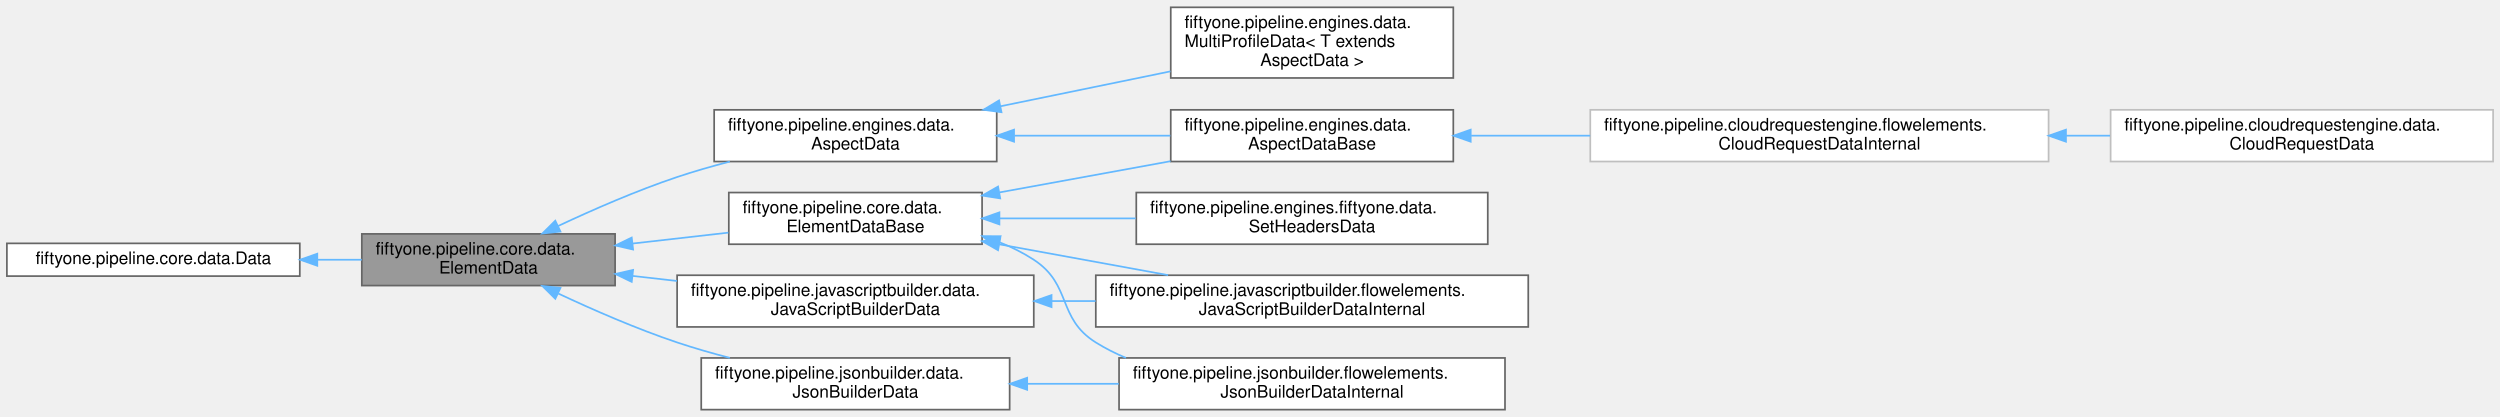
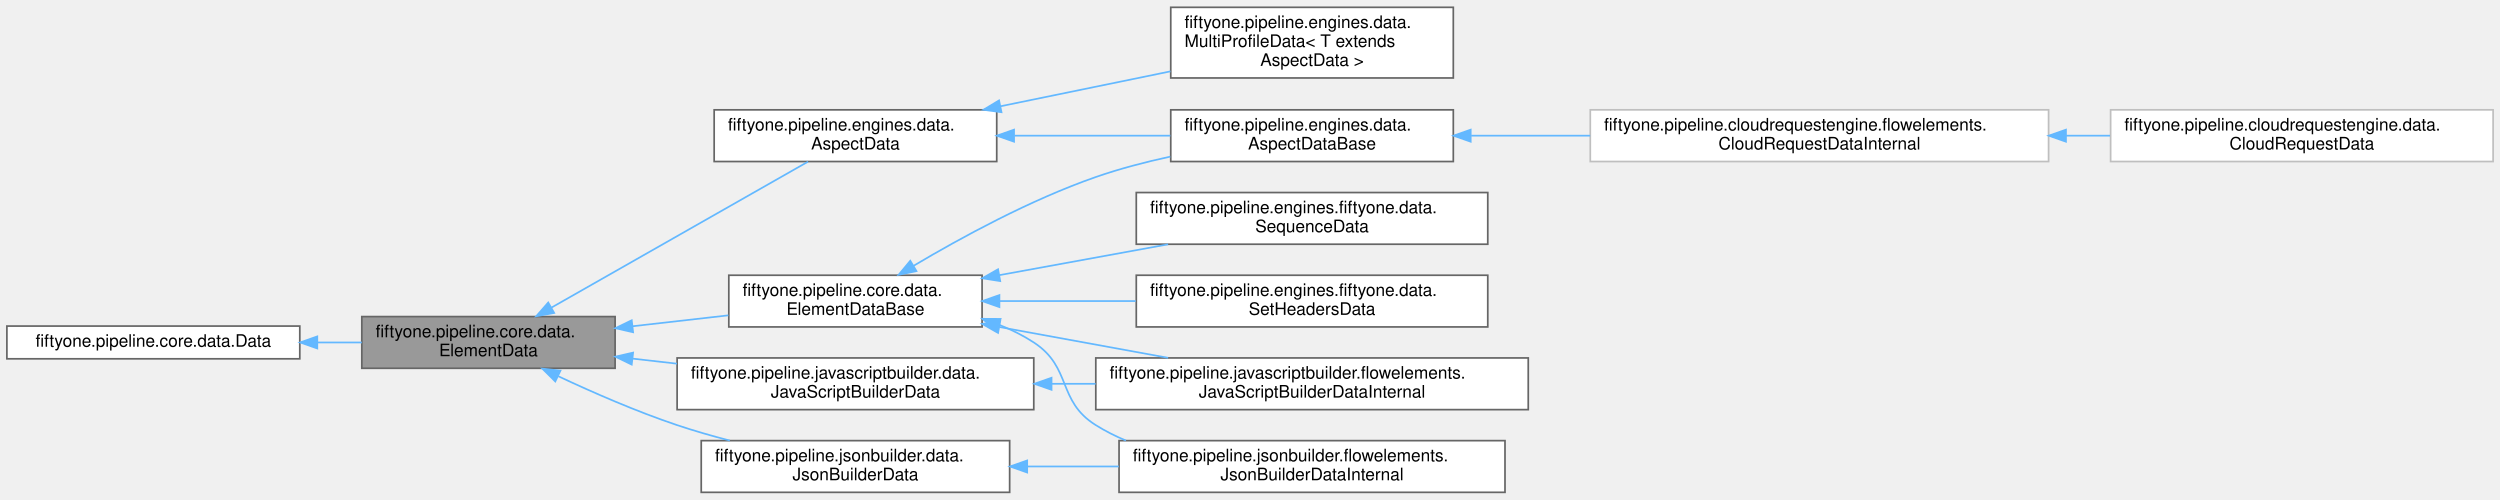
- <svg xmlns="http://www.w3.org/2000/svg" xmlns:xlink="http://www.w3.org/1999/xlink" width="1451pt" height="242pt" viewBox="0.00 0.00 1451.00 241.50">
-   <g id="graph0" class="graph" transform="scale(1 1) rotate(0) translate(4 237.5)">
+ <svg xmlns="http://www.w3.org/2000/svg" xmlns:xlink="http://www.w3.org/1999/xlink" width="1451pt" height="290pt" viewBox="0.00 0.00 1451.00 289.50">
+   <g id="graph0" class="graph" transform="scale(1 1) rotate(0) translate(4 285.5)">
    <g id="Node000001" class="node">
      <g id="a_Node000001">
        <a xlink:title="Represents property values that have be determined by a specific FlowElement based on the supplied ev...">
          <polygon fill="#999999" stroke="#666666" points="353,-102 206,-102 206,-72 353,-72 353,-102" />
          <text text-anchor="start" x="214" y="-90" font-family="Helvetica,sans-Serif" font-size="10.00">fiftyone.pipeline.core.data.</text>
          <text text-anchor="middle" x="279.5" y="-79" font-family="Helvetica,sans-Serif" font-size="10.00">ElementData</text>
        </a>
      </g>
    </g>
    <g id="Node000003" class="node">
      <g id="a_Node000003">
        <a xlink:href="classfiftyone_1_1pipeline_1_1core_1_1data_1_1_element_data_base.html" target="_top" xlink:title="Base implementation of ElementData.">
          <polygon fill="white" stroke="#666666" points="566,-126 419,-126 419,-96 566,-96 566,-126" />
          <text text-anchor="start" x="427" y="-114" font-family="Helvetica,sans-Serif" font-size="10.00">fiftyone.pipeline.core.data.</text>
          <text text-anchor="middle" x="492.5" y="-103" font-family="Helvetica,sans-Serif" font-size="10.00">ElementDataBase</text>
        </a>
      </g>
    </g>
    <g id="edge2_Node000001_Node000003" class="edge">
      <g id="a_edge2_Node000001_Node000003">
        <a xlink:title=" ">
          <path fill="none" stroke="#63b8ff" d="M363.19,-96.41C381.53,-98.49 400.84,-100.69 418.75,-102.73" />
          <polygon fill="#63b8ff" stroke="#63b8ff" points="363.45,-92.91 353.11,-95.26 362.65,-99.87 363.45,-92.91" />
        </a>
      </g>
    </g>
-     <g id="Node000010" class="node">
-       <g id="a_Node000010">
+     <g id="Node000011" class="node">
+       <g id="a_Node000011">
        <a xlink:href="interfacefiftyone_1_1pipeline_1_1engines_1_1data_1_1_aspect_data.html" target="_top" xlink:title="Represents a specialized ElementData instance that is generated by an AspectEngine.">
-           <polygon fill="white" stroke="#666666" points="574.5,-174 410.5,-174 410.5,-144 574.5,-144 574.5,-174" />
-           <text text-anchor="start" x="418.5" y="-162" font-family="Helvetica,sans-Serif" font-size="10.00">fiftyone.pipeline.engines.data.</text>
-           <text text-anchor="middle" x="492.5" y="-151" font-family="Helvetica,sans-Serif" font-size="10.00">AspectData</text>
-         </a>
-       </g>
-     </g>
-     <g id="edge9_Node000001_Node000010" class="edge">
-       <g id="a_edge9_Node000001_Node000010">
-         <a xlink:title=" ">
-           <path fill="none" stroke="#63b8ff" d="M319.99,-106.6C340.26,-116.11 365.56,-127.15 389,-135 398.79,-138.28 409.25,-141.28 419.61,-143.97" />
-           <polygon fill="#63b8ff" stroke="#63b8ff" points="321.3,-103.35 310.76,-102.21 318.29,-109.67 321.3,-103.35" />
-         </a>
-       </g>
-     </g>
-     <g id="Node000012" class="node">
-       <g id="a_Node000012">
+           <polygon fill="white" stroke="#666666" points="574.5,-222 410.5,-222 410.5,-192 574.5,-192 574.5,-222" />
+           <text text-anchor="start" x="418.5" y="-210" font-family="Helvetica,sans-Serif" font-size="10.00">fiftyone.pipeline.engines.data.</text>
+           <text text-anchor="middle" x="492.5" y="-199" font-family="Helvetica,sans-Serif" font-size="10.00">AspectData</text>
+         </a>
+       </g>
+     </g>
+     <g id="edge10_Node000001_Node000011" class="edge">
+       <g id="a_edge10_Node000001_Node000011">
+         <a xlink:title=" ">
+           <path fill="none" stroke="#63b8ff" d="M316.03,-107.21C358.13,-131.15 427.3,-170.49 464.99,-191.93" />
+           <polygon fill="#63b8ff" stroke="#63b8ff" points="317.65,-104.1 307.22,-102.2 314.19,-110.18 317.65,-104.1" />
+         </a>
+       </g>
+     </g>
+     <g id="Node000013" class="node">
+       <g id="a_Node000013">
        <a xlink:href="interfacefiftyone_1_1pipeline_1_1javascriptbuilder_1_1data_1_1_java_script_builder_data.html" target="_top" xlink:title="Data containing the result of a JavaScriptBuilderElements processing.">
          <polygon fill="white" stroke="#666666" points="596,-78 389,-78 389,-48 596,-48 596,-78" />
          <text text-anchor="start" x="397" y="-66" font-family="Helvetica,sans-Serif" font-size="10.00">fiftyone.pipeline.javascriptbuilder.data.</text>
          <text text-anchor="middle" x="492.5" y="-55" font-family="Helvetica,sans-Serif" font-size="10.00">JavaScriptBuilderData</text>
        </a>
      </g>
    </g>
-     <g id="edge12_Node000001_Node000012" class="edge">
-       <g id="a_edge12_Node000001_Node000012">
+     <g id="edge13_Node000001_Node000013" class="edge">
+       <g id="a_edge13_Node000001_Node000013">
        <a xlink:title=" ">
          <path fill="none" stroke="#63b8ff" d="M363.27,-77.59C371.7,-76.63 380.32,-75.65 388.92,-74.67" />
          <polygon fill="#63b8ff" stroke="#63b8ff" points="362.65,-74.13 353.11,-78.74 363.45,-81.09 362.65,-74.13" />
        </a>
      </g>
    </g>
-     <g id="Node000013" class="node">
-       <g id="a_Node000013">
+     <g id="Node000014" class="node">
+       <g id="a_Node000014">
        <a xlink:href="interfacefiftyone_1_1pipeline_1_1jsonbuilder_1_1data_1_1_json_builder_data.html" target="_top" xlink:title="Data containing the result of a JsonBuilderElements processing.">
          <polygon fill="white" stroke="#666666" points="582,-30 403,-30 403,0 582,0 582,-30" />
          <text text-anchor="start" x="411" y="-18" font-family="Helvetica,sans-Serif" font-size="10.00">fiftyone.pipeline.jsonbuilder.data.</text>
          <text text-anchor="middle" x="492.5" y="-7" font-family="Helvetica,sans-Serif" font-size="10.00">JsonBuilderData</text>
        </a>
      </g>
    </g>
-     <g id="edge14_Node000001_Node000013" class="edge">
-       <g id="a_edge14_Node000001_Node000013">
+     <g id="edge15_Node000001_Node000014" class="edge">
+       <g id="a_edge15_Node000001_Node000014">
        <a xlink:title=" ">
          <path fill="none" stroke="#63b8ff" d="M319.99,-67.4C340.26,-57.89 365.56,-46.85 389,-39 398.79,-35.72 409.25,-32.72 419.61,-30.03" />
          <polygon fill="#63b8ff" stroke="#63b8ff" points="318.29,-64.33 310.76,-71.79 321.3,-70.65 318.29,-64.33" />
        </a>
      </g>
    </g>
    <g id="Node000002" class="node">
      <g id="a_Node000002">
        <a xlink:href="interfacefiftyone_1_1pipeline_1_1core_1_1data_1_1_data.html" target="_top" xlink:title="Represents a collection of property values.">
          <polygon fill="white" stroke="#666666" points="170,-96.5 0,-96.5 0,-77.5 170,-77.5 170,-96.5" />
          <text text-anchor="middle" x="85" y="-84.5" font-family="Helvetica,sans-Serif" font-size="10.00">fiftyone.pipeline.core.data.Data</text>
        </a>
      </g>
    </g>
    <g id="edge1_Node000001_Node000002" class="edge">
      <g id="a_edge1_Node000001_Node000002">
        <a xlink:title=" ">
          <path fill="none" stroke="#63b8ff" d="M180.27,-87C188.91,-87 197.57,-87 205.97,-87" />
          <polygon fill="#63b8ff" stroke="#63b8ff" points="180.15,-83.5 170.15,-87 180.15,-90.5 180.15,-83.5" />
        </a>
      </g>
    </g>
    <g id="Node000004" class="node">
      <g id="a_Node000004">
        <a xlink:href="classfiftyone_1_1pipeline_1_1engines_1_1data_1_1_aspect_data_base.html" target="_top" xlink:title="Abstract base class for AspectData which overrides the.">
-           <polygon fill="white" stroke="#666666" points="839.5,-174 675.5,-174 675.5,-144 839.5,-144 839.5,-174" />
-           <text text-anchor="start" x="683.5" y="-162" font-family="Helvetica,sans-Serif" font-size="10.00">fiftyone.pipeline.engines.data.</text>
-           <text text-anchor="middle" x="757.5" y="-151" font-family="Helvetica,sans-Serif" font-size="10.00">AspectDataBase</text>
+           <polygon fill="white" stroke="#666666" points="839.5,-222 675.5,-222 675.5,-192 839.5,-192 839.5,-222" />
+           <text text-anchor="start" x="683.5" y="-210" font-family="Helvetica,sans-Serif" font-size="10.00">fiftyone.pipeline.engines.data.</text>
+           <text text-anchor="middle" x="757.5" y="-199" font-family="Helvetica,sans-Serif" font-size="10.00">AspectDataBase</text>
        </a>
      </g>
    </g>
    <g id="edge3_Node000003_Node000004" class="edge">
      <g id="a_edge3_Node000003_Node000004">
        <a xlink:title=" ">
-           <path fill="none" stroke="#63b8ff" d="M576.17,-126.09C607.82,-131.87 643.87,-138.44 675.38,-144.19" />
-           <polygon fill="#63b8ff" stroke="#63b8ff" points="576.53,-122.6 566.06,-124.24 575.27,-129.48 576.53,-122.6" />
+           <path fill="none" stroke="#63b8ff" d="M526.29,-131.51C553.62,-147.74 594.06,-169.8 632,-183 645.72,-187.78 660.64,-191.68 675.23,-194.85" />
+           <polygon fill="#63b8ff" stroke="#63b8ff" points="527.92,-128.41 517.55,-126.25 524.32,-134.41 527.92,-128.41" />
        </a>
      </g>
    </g>
    <g id="Node000007" class="node">
      <g id="a_Node000007">
+         <a xlink:href="classfiftyone_1_1pipeline_1_1engines_1_1fiftyone_1_1data_1_1_sequence_data.html" target="_top" xlink:title="Data containing the result of SequenceElement.">
+           <polygon fill="white" stroke="#666666" points="859.5,-174 655.5,-174 655.5,-144 859.5,-144 859.5,-174" />
+           <text text-anchor="start" x="663.5" y="-162" font-family="Helvetica,sans-Serif" font-size="10.00">fiftyone.pipeline.engines.fiftyone.data.</text>
+           <text text-anchor="middle" x="757.5" y="-151" font-family="Helvetica,sans-Serif" font-size="10.00">SequenceData</text>
+         </a>
+       </g>
+     </g>
+     <g id="edge6_Node000003_Node000007" class="edge">
+       <g id="a_edge6_Node000003_Node000007">
+         <a xlink:title=" ">
+           <path fill="none" stroke="#63b8ff" d="M576.03,-126.06C607.25,-131.76 642.75,-138.24 673.97,-143.94" />
+           <polygon fill="#63b8ff" stroke="#63b8ff" points="576.53,-122.6 566.06,-124.24 575.27,-129.48 576.53,-122.6" />
+         </a>
+       </g>
+     </g>
+     <g id="Node000008" class="node">
+       <g id="a_Node000008">
        <a xlink:href="classfiftyone_1_1pipeline_1_1engines_1_1fiftyone_1_1data_1_1_set_headers_data.html" target="_top" xlink:title="Data containing the result of SetHeadersElement.">
          <polygon fill="white" stroke="#666666" points="859.5,-126 655.5,-126 655.5,-96 859.5,-96 859.5,-126" />
          <text text-anchor="start" x="663.5" y="-114" font-family="Helvetica,sans-Serif" font-size="10.00">fiftyone.pipeline.engines.fiftyone.data.</text>
          <text text-anchor="middle" x="757.5" y="-103" font-family="Helvetica,sans-Serif" font-size="10.00">SetHeadersData</text>
        </a>
      </g>
    </g>
-     <g id="edge6_Node000003_Node000007" class="edge">
-       <g id="a_edge6_Node000003_Node000007">
+     <g id="edge7_Node000003_Node000008" class="edge">
+       <g id="a_edge7_Node000003_Node000008">
        <a xlink:title=" ">
          <path fill="none" stroke="#63b8ff" d="M576.24,-111C601.27,-111 629.04,-111 655.14,-111" />
          <polygon fill="#63b8ff" stroke="#63b8ff" points="576.06,-107.5 566.06,-111 576.06,-114.5 576.06,-107.5" />
        </a>
      </g>
    </g>
-     <g id="Node000008" class="node">
-       <g id="a_Node000008">
+     <g id="Node000009" class="node">
+       <g id="a_Node000009">
        <a xlink:href="classfiftyone_1_1pipeline_1_1javascriptbuilder_1_1flowelements_1_1_java_script_builder_data_internal.html" target="_top" xlink:title="[class]">
          <polygon fill="white" stroke="#666666" points="883,-78 632,-78 632,-48 883,-48 883,-78" />
          <text text-anchor="start" x="640" y="-66" font-family="Helvetica,sans-Serif" font-size="10.00">fiftyone.pipeline.javascriptbuilder.flowelements.</text>
          <text text-anchor="middle" x="757.5" y="-55" font-family="Helvetica,sans-Serif" font-size="10.00">JavaScriptBuilderDataInternal</text>
        </a>
      </g>
    </g>
-     <g id="edge7_Node000003_Node000008" class="edge">
-       <g id="a_edge7_Node000003_Node000008">
+     <g id="edge8_Node000003_Node000009" class="edge">
+       <g id="a_edge8_Node000003_Node000009">
        <a xlink:title=" ">
          <path fill="none" stroke="#63b8ff" d="M576.03,-95.94C607.25,-90.24 642.75,-83.76 673.97,-78.06" />
          <polygon fill="#63b8ff" stroke="#63b8ff" points="575.27,-92.52 566.06,-97.76 576.53,-99.4 575.27,-92.52" />
        </a>
      </g>
    </g>
-     <g id="Node000009" class="node">
-       <g id="a_Node000009">
+     <g id="Node000010" class="node">
+       <g id="a_Node000010">
        <a xlink:href="classfiftyone_1_1pipeline_1_1jsonbuilder_1_1flowelements_1_1_json_builder_data_internal.html" target="_top" xlink:title="[class]">
          <polygon fill="white" stroke="#666666" points="869.5,-30 645.5,-30 645.5,0 869.5,0 869.5,-30" />
          <text text-anchor="start" x="653.5" y="-18" font-family="Helvetica,sans-Serif" font-size="10.00">fiftyone.pipeline.jsonbuilder.flowelements.</text>
          <text text-anchor="middle" x="757.5" y="-7" font-family="Helvetica,sans-Serif" font-size="10.00">JsonBuilderDataInternal</text>
        </a>
      </g>
    </g>
-     <g id="edge8_Node000003_Node000009" class="edge">
-       <g id="a_edge8_Node000003_Node000009">
+     <g id="edge9_Node000003_Node000010" class="edge">
+       <g id="a_edge9_Node000003_Node000010">
        <a xlink:title=" ">
          <path fill="none" stroke="#63b8ff" d="M575.91,-97.23C582.98,-94.43 589.79,-91.05 596,-87 618.33,-72.42 609.39,-53.14 632,-39 637.51,-35.56 643.4,-32.59 649.51,-30.03" />
          <polygon fill="#63b8ff" stroke="#63b8ff" points="574.38,-94.06 566.14,-100.71 576.73,-100.65 574.38,-94.06" />
        </a>
      </g>
    </g>
    <g id="Node000005" class="node">
      <g id="a_Node000005">
        <a xlink:href="classfiftyone_1_1pipeline_1_1cloudrequestengine_1_1flowelements_1_1_cloud_request_data_internal.html" target="_top" xlink:title=" ">
-           <polygon fill="white" stroke="#bfbfbf" points="1185,-174 919,-174 919,-144 1185,-144 1185,-174" />
-           <text text-anchor="start" x="927" y="-162" font-family="Helvetica,sans-Serif" font-size="10.00">fiftyone.pipeline.cloudrequestengine.flowelements.</text>
-           <text text-anchor="middle" x="1052" y="-151" font-family="Helvetica,sans-Serif" font-size="10.00">CloudRequestDataInternal</text>
+           <polygon fill="white" stroke="#bfbfbf" points="1185,-222 919,-222 919,-192 1185,-192 1185,-222" />
+           <text text-anchor="start" x="927" y="-210" font-family="Helvetica,sans-Serif" font-size="10.00">fiftyone.pipeline.cloudrequestengine.flowelements.</text>
+           <text text-anchor="middle" x="1052" y="-199" font-family="Helvetica,sans-Serif" font-size="10.00">CloudRequestDataInternal</text>
        </a>
      </g>
    </g>
    <g id="edge4_Node000004_Node000005" class="edge">
      <g id="a_edge4_Node000004_Node000005">
        <a xlink:title=" ">
-           <path fill="none" stroke="#63b8ff" d="M849.84,-159C871.75,-159 895.58,-159 918.92,-159" />
-           <polygon fill="#63b8ff" stroke="#63b8ff" points="849.59,-155.5 839.59,-159 849.59,-162.5 849.59,-155.5" />
+           <path fill="none" stroke="#63b8ff" d="M849.84,-207C871.75,-207 895.58,-207 918.92,-207" />
+           <polygon fill="#63b8ff" stroke="#63b8ff" points="849.59,-203.5 839.59,-207 849.59,-210.5 849.59,-203.5" />
        </a>
      </g>
    </g>
    <g id="Node000006" class="node">
      <g id="a_Node000006">
        <a xlink:href="classfiftyone_1_1pipeline_1_1cloudrequestengine_1_1data_1_1_cloud_request_data.html" target="_top" xlink:title=" ">
-           <polygon fill="white" stroke="#bfbfbf" points="1443,-174 1221,-174 1221,-144 1443,-144 1443,-174" />
-           <text text-anchor="start" x="1229" y="-162" font-family="Helvetica,sans-Serif" font-size="10.00">fiftyone.pipeline.cloudrequestengine.data.</text>
-           <text text-anchor="middle" x="1332" y="-151" font-family="Helvetica,sans-Serif" font-size="10.00">CloudRequestData</text>
+           <polygon fill="white" stroke="#bfbfbf" points="1443,-222 1221,-222 1221,-192 1443,-192 1443,-222" />
+           <text text-anchor="start" x="1229" y="-210" font-family="Helvetica,sans-Serif" font-size="10.00">fiftyone.pipeline.cloudrequestengine.data.</text>
+           <text text-anchor="middle" x="1332" y="-199" font-family="Helvetica,sans-Serif" font-size="10.00">CloudRequestData</text>
        </a>
      </g>
    </g>
    <g id="edge5_Node000005_Node000006" class="edge">
      <g id="a_edge5_Node000005_Node000006">
        <a xlink:title=" ">
-           <path fill="none" stroke="#63b8ff" d="M1195.14,-159C1203.7,-159 1212.25,-159 1220.66,-159" />
-           <polygon fill="#63b8ff" stroke="#63b8ff" points="1195.08,-155.5 1185.08,-159 1195.08,-162.5 1195.08,-155.5" />
-         </a>
-       </g>
-     </g>
-     <g id="edge10_Node000010_Node000004" class="edge">
-       <g id="a_edge10_Node000010_Node000004">
-         <a xlink:title=" ">
-           <path fill="none" stroke="#63b8ff" d="M584.82,-159C614.24,-159 646.62,-159 675.26,-159" />
-           <polygon fill="#63b8ff" stroke="#63b8ff" points="584.55,-155.5 574.55,-159 584.55,-162.5 584.55,-155.5" />
-         </a>
-       </g>
-     </g>
-     <g id="Node000011" class="node">
-       <g id="a_Node000011">
+           <path fill="none" stroke="#63b8ff" d="M1195.14,-207C1203.7,-207 1212.25,-207 1220.66,-207" />
+           <polygon fill="#63b8ff" stroke="#63b8ff" points="1195.08,-203.5 1185.08,-207 1195.08,-210.5 1195.08,-203.5" />
+         </a>
+       </g>
+     </g>
+     <g id="edge11_Node000011_Node000004" class="edge">
+       <g id="a_edge11_Node000011_Node000004">
+         <a xlink:title=" ">
+           <path fill="none" stroke="#63b8ff" d="M584.82,-207C614.24,-207 646.62,-207 675.26,-207" />
+           <polygon fill="#63b8ff" stroke="#63b8ff" points="584.55,-203.5 574.55,-207 584.55,-210.5 584.55,-203.5" />
+         </a>
+       </g>
+     </g>
+     <g id="Node000012" class="node">
+       <g id="a_Node000012">
        <a xlink:href="interfacefiftyone_1_1pipeline_1_1engines_1_1data_1_1_multi_profile_data.html" target="_top" xlink:title="Specialised implementation of AspectData where the instance contains a list of profiles.">
-           <polygon fill="white" stroke="#666666" points="839.5,-233.5 675.5,-233.5 675.5,-192.5 839.5,-192.5 839.5,-233.5" />
-           <text text-anchor="start" x="683.5" y="-221.5" font-family="Helvetica,sans-Serif" font-size="10.00">fiftyone.pipeline.engines.data.</text>
-           <text text-anchor="start" x="683.5" y="-210.5" font-family="Helvetica,sans-Serif" font-size="10.00">MultiProfileData&lt; T extends</text>
-           <text text-anchor="middle" x="757.5" y="-199.5" font-family="Helvetica,sans-Serif" font-size="10.00"> AspectData &gt;</text>
-         </a>
-       </g>
-     </g>
-     <g id="edge11_Node000010_Node000011" class="edge">
-       <g id="a_edge11_Node000010_Node000011">
-         <a xlink:title=" ">
-           <path fill="none" stroke="#63b8ff" d="M576.82,-176.11C608.29,-182.57 644.04,-189.91 675.32,-196.33" />
-           <polygon fill="#63b8ff" stroke="#63b8ff" points="577.26,-172.62 566.76,-174.04 575.85,-179.48 577.26,-172.62" />
-         </a>
-       </g>
-     </g>
-     <g id="edge13_Node000012_Node000008" class="edge">
-       <g id="a_edge13_Node000012_Node000008">
+           <polygon fill="white" stroke="#666666" points="839.5,-281.5 675.5,-281.5 675.5,-240.5 839.5,-240.5 839.5,-281.5" />
+           <text text-anchor="start" x="683.5" y="-269.5" font-family="Helvetica,sans-Serif" font-size="10.00">fiftyone.pipeline.engines.data.</text>
+           <text text-anchor="start" x="683.5" y="-258.5" font-family="Helvetica,sans-Serif" font-size="10.00">MultiProfileData&lt; T extends</text>
+           <text text-anchor="middle" x="757.5" y="-247.5" font-family="Helvetica,sans-Serif" font-size="10.00"> AspectData &gt;</text>
+         </a>
+       </g>
+     </g>
+     <g id="edge12_Node000011_Node000012" class="edge">
+       <g id="a_edge12_Node000011_Node000012">
+         <a xlink:title=" ">
+           <path fill="none" stroke="#63b8ff" d="M576.82,-224.11C608.29,-230.57 644.04,-237.91 675.32,-244.33" />
+           <polygon fill="#63b8ff" stroke="#63b8ff" points="577.26,-220.62 566.76,-222.04 575.85,-227.48 577.26,-220.62" />
+         </a>
+       </g>
+     </g>
+     <g id="edge14_Node000013_Node000009" class="edge">
+       <g id="a_edge14_Node000013_Node000009">
        <a xlink:title=" ">
          <path fill="none" stroke="#63b8ff" d="M606.5,-63C614.91,-63 623.41,-63 631.88,-63" />
          <polygon fill="#63b8ff" stroke="#63b8ff" points="606.31,-59.5 596.31,-63 606.31,-66.5 606.31,-59.5" />
        </a>
      </g>
    </g>
-     <g id="edge15_Node000013_Node000009" class="edge">
-       <g id="a_edge15_Node000013_Node000009">
+     <g id="edge16_Node000014_Node000010" class="edge">
+       <g id="a_edge16_Node000014_Node000010">
        <a xlink:title=" ">
          <path fill="none" stroke="#63b8ff" d="M592.27,-15C609.59,-15 627.72,-15 645.35,-15" />
          <polygon fill="#63b8ff" stroke="#63b8ff" points="592.17,-11.5 582.17,-15 592.17,-18.5 592.17,-11.5" />
        </a>
      </g>
    </g>
  </g>
</svg>
